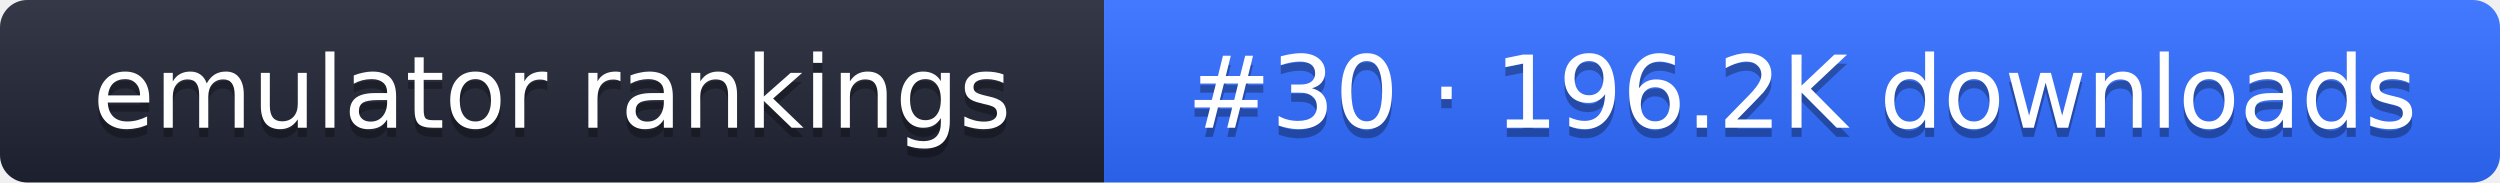
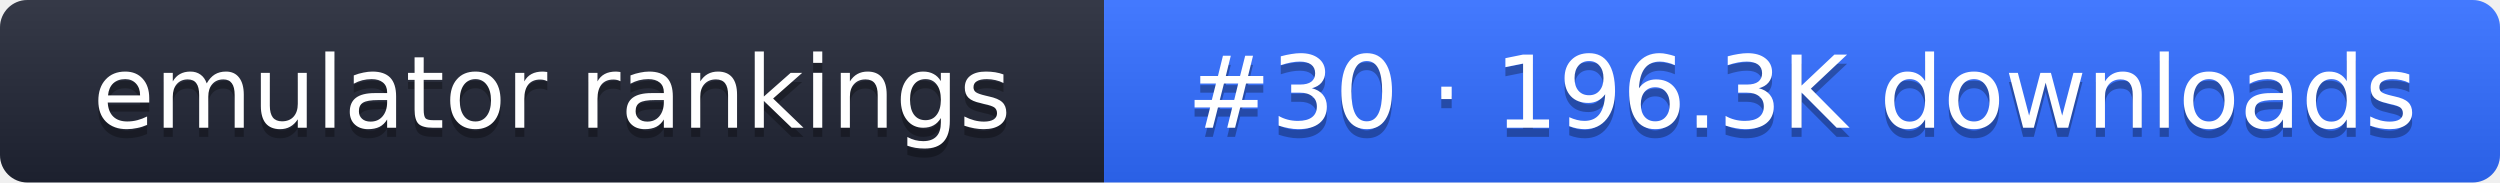
- <svg xmlns="http://www.w3.org/2000/svg" width="274" height="20" role="img" aria-label="emulator rankings: #30 · 196.2K downloads">
+ <svg xmlns="http://www.w3.org/2000/svg" width="274" height="20" role="img" aria-label="emulator rankings: #30 · 196.3K downloads">
  <linearGradient id="g" x2="0" y2="100%">
    <stop offset="0" stop-color="#fff" stop-opacity=".1" />
    <stop offset="1" stop-opacity=".1" />
  </linearGradient>
  <clipPath id="r">
    <rect width="274" height="20" rx="3" fill="#fff" />
  </clipPath>
  <g clip-path="url(#r)">
    <rect width="121" height="20" fill="#1f2433" />
    <rect x="121" width="153" height="20" fill="#2f6bff" />
    <rect width="274" height="20" fill="url(#g)" />
  </g>
  <g fill="#fff" text-anchor="middle" font-family="Verdana,DejaVu Sans,sans-serif" font-size="11">
    <text x="60.5" y="15" fill="#010101" fill-opacity=".3">emulator rankings</text>
    <text x="60.5" y="14">emulator rankings</text>
-     <text x="197.5" y="15" fill="#010101" fill-opacity=".3">#30 · 196.2K downloads</text>
-     <text x="197.5" y="14">#30 · 196.2K downloads</text>
+     <text x="197.5" y="15" fill="#010101" fill-opacity=".3">#30 · 196.3K downloads</text>
+     <text x="197.5" y="14">#30 · 196.3K downloads</text>
  </g>
</svg>
